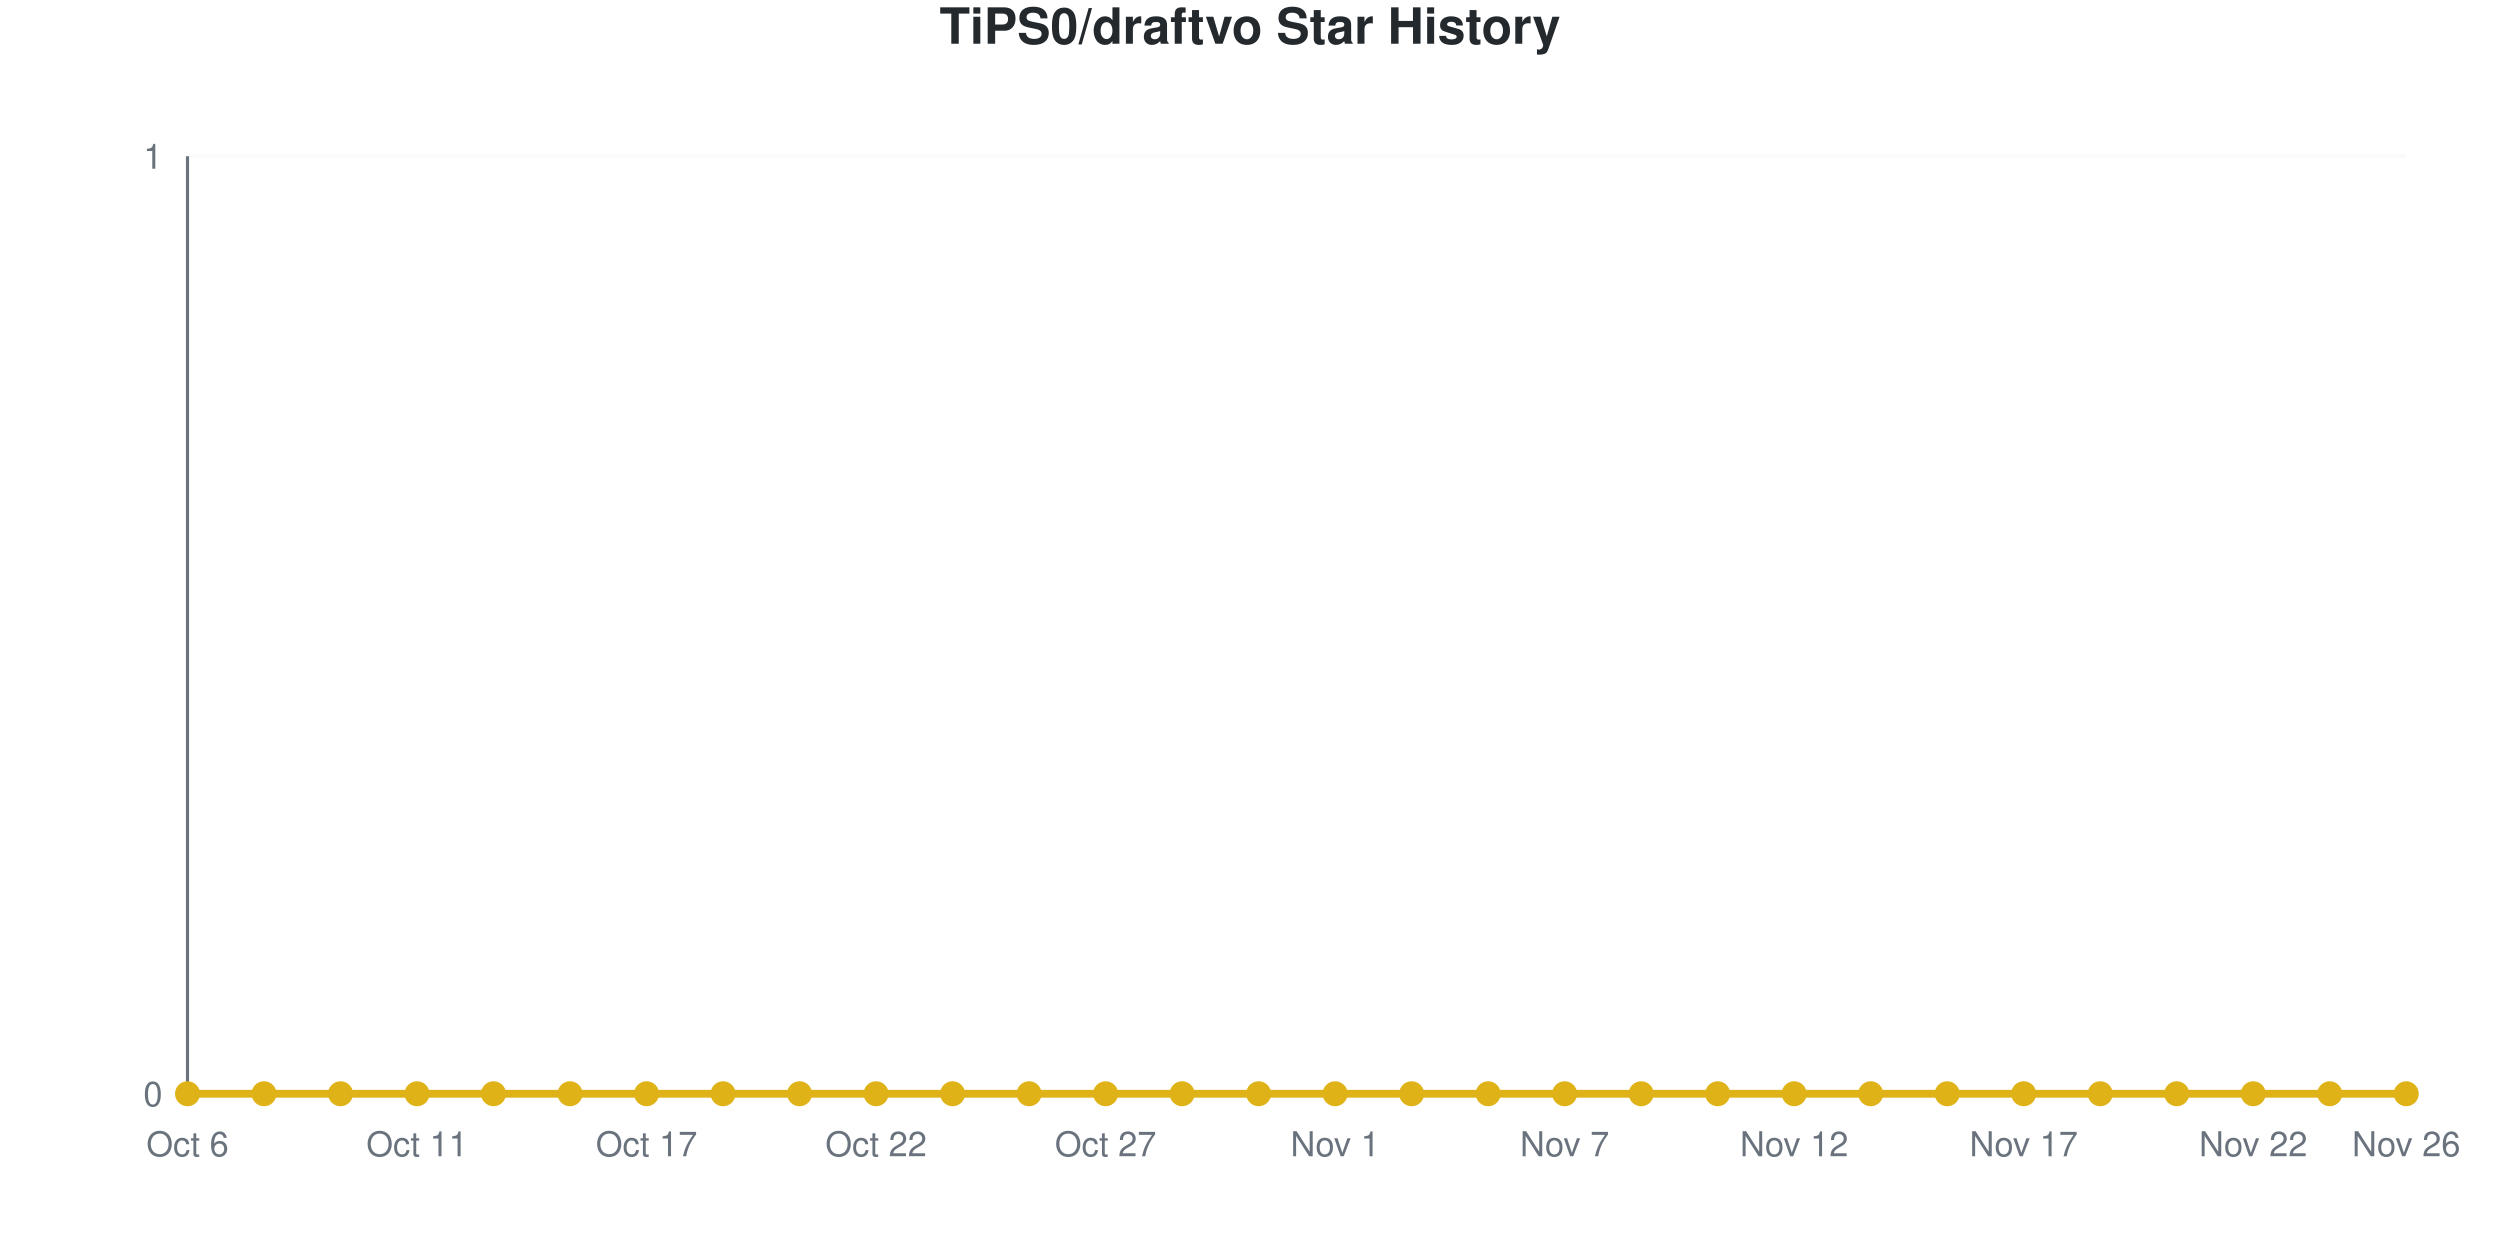
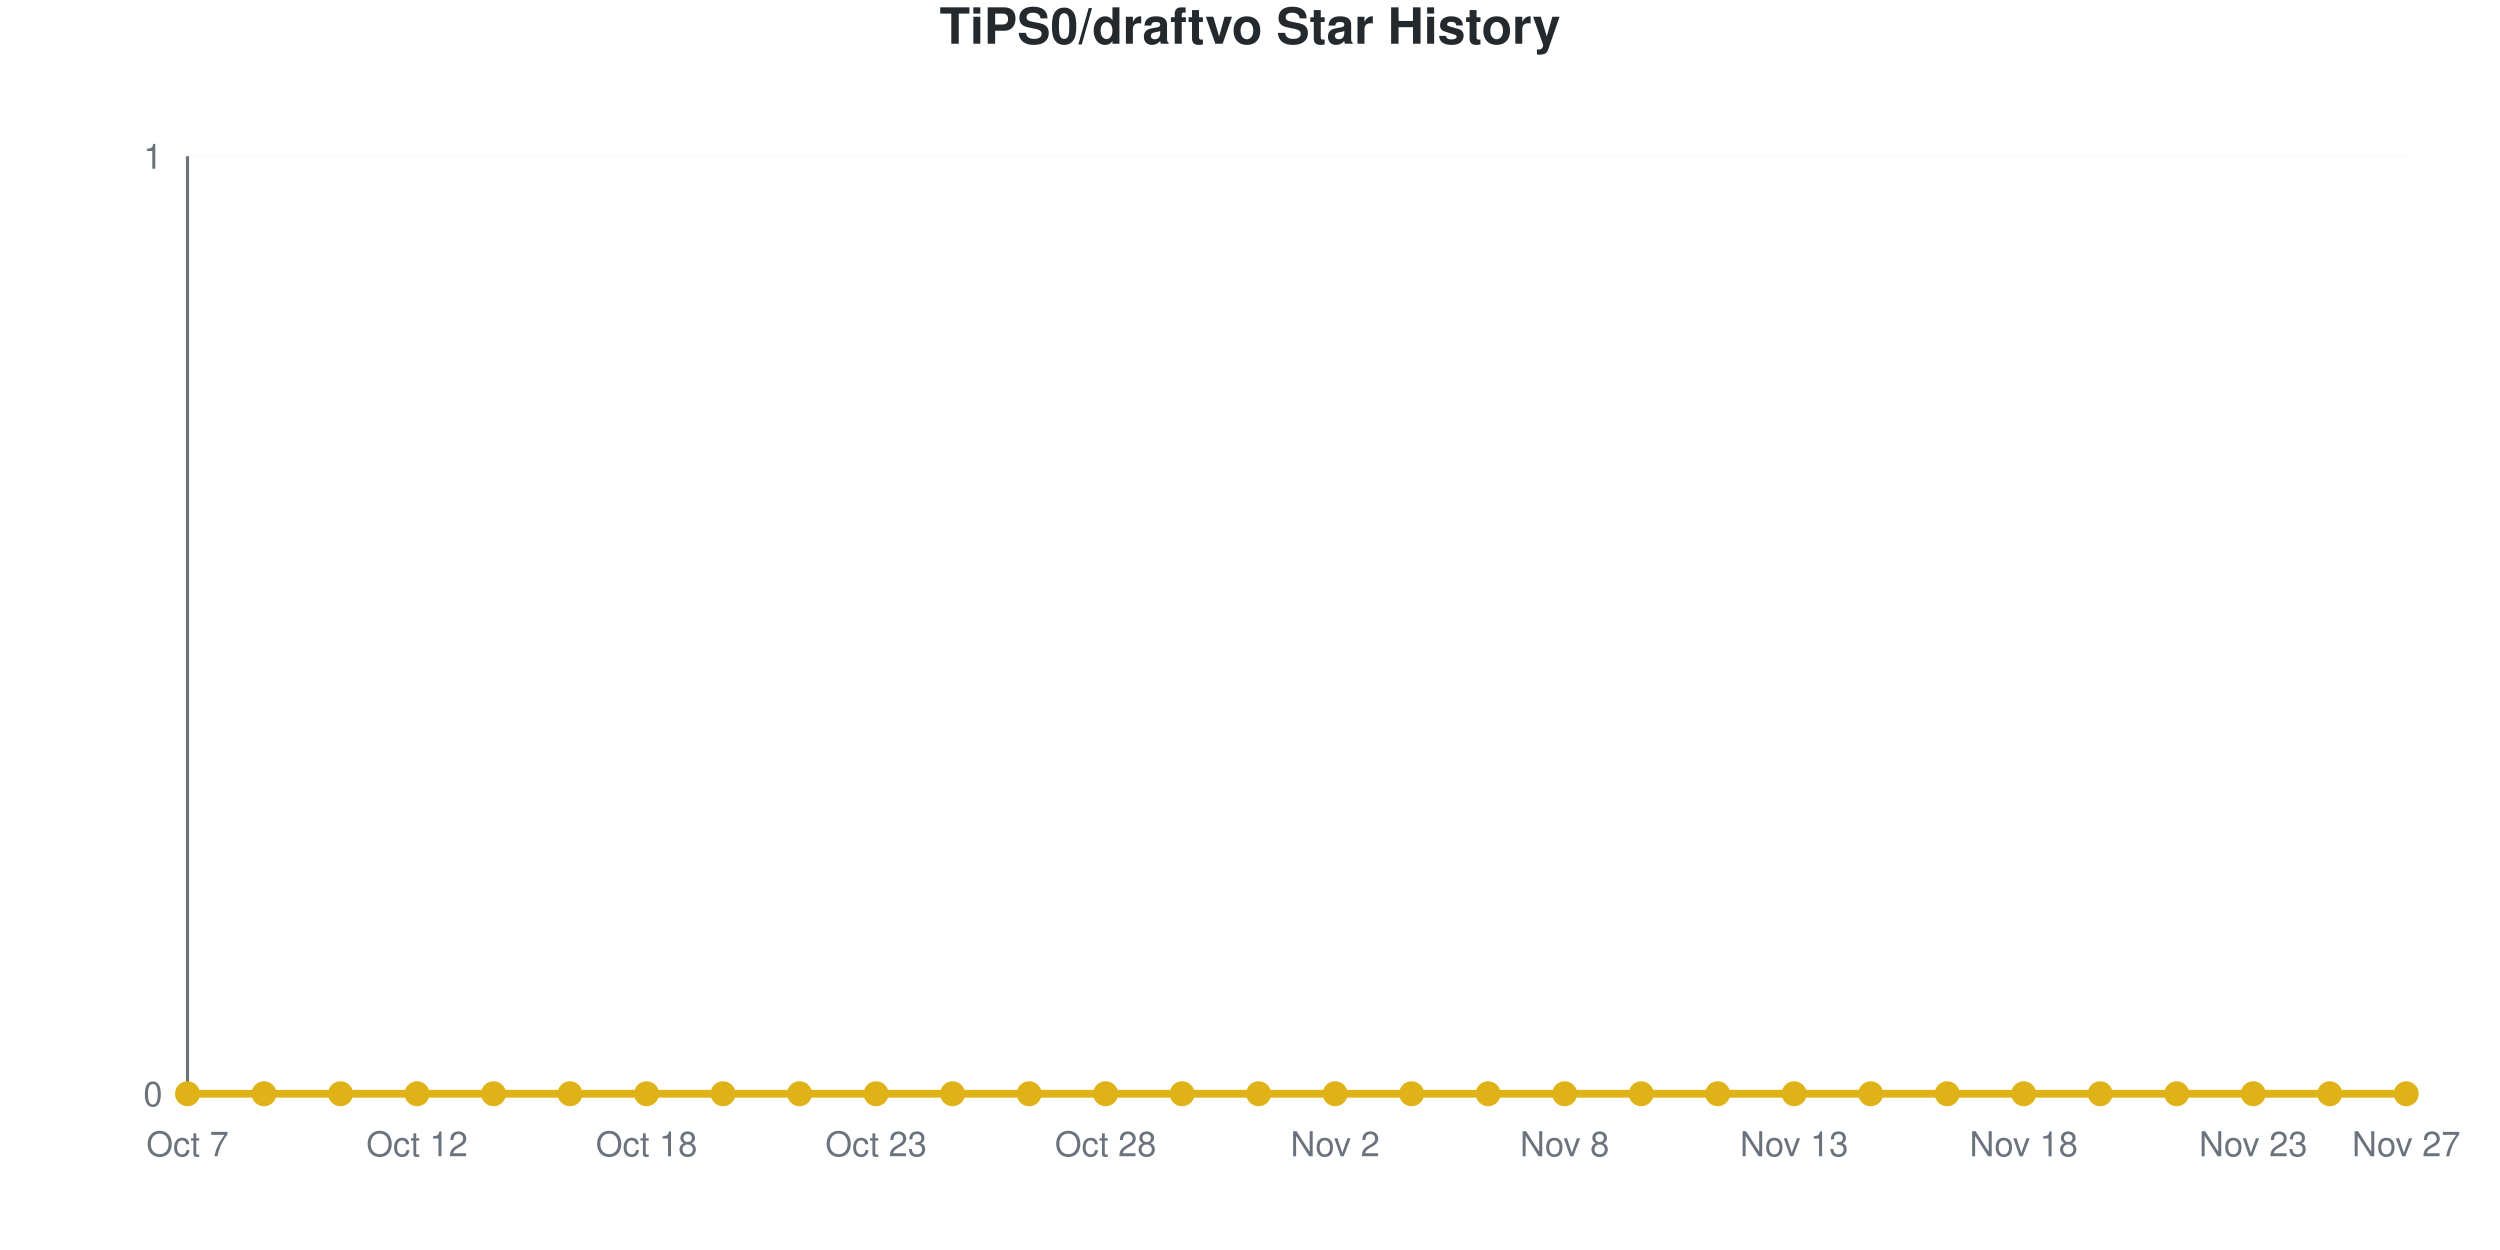
<svg xmlns="http://www.w3.org/2000/svg" viewBox="0 0 800 400" width="800" height="400" role="img">
  <style>
    @media (prefers-reduced-motion: no-preference) {
      @keyframes drawLine {
        to { stroke-dashoffset: 0; }
      }
      @keyframes fadeInPoint {
        0% { opacity: 0; }
        100% { opacity: 1; }
      }
      .data-line-0 {
        stroke-dasharray: 1065;
        stroke-dashoffset: 1065;
        animation: drawLine 2s ease-out forwards;
      }
      .data-point {
        opacity: 0;
        animation: fadeInPoint 0.5s ease-out forwards;
      }
    }
    .chart-bg { fill: #fff; }
    .chart-text { fill: #24292e; }
    .chart-muted { fill: #6a737d; }
    .chart-grid { stroke: #eee; }
    .chart-axis { stroke: #6a737d; }
    @media (prefers-color-scheme: dark) {
      .chart-bg { fill: #0d1117; }
      .chart-text { fill: #e6edf3; }
      .chart-muted { fill: #8b949e; }
      .chart-grid { stroke: #21262d; }
      .chart-axis { stroke: #8b949e; }
    }
  </style>
  <rect width="800" height="400" class="chart-bg" />
  <text x="400" y="14" text-anchor="middle" class="chart-text" font-size="16" font-weight="bold" font-family="-apple-system, BlinkMacSystemFont, 'Segoe UI', Helvetica, Arial, sans-serif">TiPS0/draftvo Star History</text>
  <g class="grid">
    <line x1="60" y1="350" x2="770" y2="350" class="chart-grid" stroke-opacity="0.3" />
    <text x="52" y="354" text-anchor="end" class="chart-muted" font-size="11" font-family="-apple-system, BlinkMacSystemFont, 'Segoe UI', Helvetica, Arial, sans-serif">0</text>
    <line x1="60" y1="50" x2="770" y2="50" class="chart-grid" stroke-opacity="0.3" />
    <text x="52" y="54" text-anchor="end" class="chart-muted" font-size="11" font-family="-apple-system, BlinkMacSystemFont, 'Segoe UI', Helvetica, Arial, sans-serif">1</text>
  </g>
  <g class="milestones">
    
  </g>
  <g class="x-axis">
-     <text x="60" y="370" text-anchor="middle" class="chart-muted" font-size="11" font-family="-apple-system, BlinkMacSystemFont, 'Segoe UI', Helvetica, Arial, sans-serif">Oct 6</text>
-     <text x="133.448" y="370" text-anchor="middle" class="chart-muted" font-size="11" font-family="-apple-system, BlinkMacSystemFont, 'Segoe UI', Helvetica, Arial, sans-serif">Oct 11</text>
-     <text x="206.897" y="370" text-anchor="middle" class="chart-muted" font-size="11" font-family="-apple-system, BlinkMacSystemFont, 'Segoe UI', Helvetica, Arial, sans-serif">Oct 17</text>
-     <text x="280.345" y="370" text-anchor="middle" class="chart-muted" font-size="11" font-family="-apple-system, BlinkMacSystemFont, 'Segoe UI', Helvetica, Arial, sans-serif">Oct 22</text>
-     <text x="353.793" y="370" text-anchor="middle" class="chart-muted" font-size="11" font-family="-apple-system, BlinkMacSystemFont, 'Segoe UI', Helvetica, Arial, sans-serif">Oct 27</text>
-     <text x="427.241" y="370" text-anchor="middle" class="chart-muted" font-size="11" font-family="-apple-system, BlinkMacSystemFont, 'Segoe UI', Helvetica, Arial, sans-serif">Nov 1</text>
-     <text x="500.69" y="370" text-anchor="middle" class="chart-muted" font-size="11" font-family="-apple-system, BlinkMacSystemFont, 'Segoe UI', Helvetica, Arial, sans-serif">Nov 7</text>
-     <text x="574.138" y="370" text-anchor="middle" class="chart-muted" font-size="11" font-family="-apple-system, BlinkMacSystemFont, 'Segoe UI', Helvetica, Arial, sans-serif">Nov 12</text>
-     <text x="647.586" y="370" text-anchor="middle" class="chart-muted" font-size="11" font-family="-apple-system, BlinkMacSystemFont, 'Segoe UI', Helvetica, Arial, sans-serif">Nov 17</text>
-     <text x="721.034" y="370" text-anchor="middle" class="chart-muted" font-size="11" font-family="-apple-system, BlinkMacSystemFont, 'Segoe UI', Helvetica, Arial, sans-serif">Nov 22</text>
-     <text x="770" y="370" text-anchor="middle" class="chart-muted" font-size="11" font-family="-apple-system, BlinkMacSystemFont, 'Segoe UI', Helvetica, Arial, sans-serif">Nov 26</text>
+     <text x="60" y="370" text-anchor="middle" class="chart-muted" font-size="11" font-family="-apple-system, BlinkMacSystemFont, 'Segoe UI', Helvetica, Arial, sans-serif">Oct 7</text>
+     <text x="133.448" y="370" text-anchor="middle" class="chart-muted" font-size="11" font-family="-apple-system, BlinkMacSystemFont, 'Segoe UI', Helvetica, Arial, sans-serif">Oct 12</text>
+     <text x="206.897" y="370" text-anchor="middle" class="chart-muted" font-size="11" font-family="-apple-system, BlinkMacSystemFont, 'Segoe UI', Helvetica, Arial, sans-serif">Oct 18</text>
+     <text x="280.345" y="370" text-anchor="middle" class="chart-muted" font-size="11" font-family="-apple-system, BlinkMacSystemFont, 'Segoe UI', Helvetica, Arial, sans-serif">Oct 23</text>
+     <text x="353.793" y="370" text-anchor="middle" class="chart-muted" font-size="11" font-family="-apple-system, BlinkMacSystemFont, 'Segoe UI', Helvetica, Arial, sans-serif">Oct 28</text>
+     <text x="427.241" y="370" text-anchor="middle" class="chart-muted" font-size="11" font-family="-apple-system, BlinkMacSystemFont, 'Segoe UI', Helvetica, Arial, sans-serif">Nov 2</text>
+     <text x="500.69" y="370" text-anchor="middle" class="chart-muted" font-size="11" font-family="-apple-system, BlinkMacSystemFont, 'Segoe UI', Helvetica, Arial, sans-serif">Nov 8</text>
+     <text x="574.138" y="370" text-anchor="middle" class="chart-muted" font-size="11" font-family="-apple-system, BlinkMacSystemFont, 'Segoe UI', Helvetica, Arial, sans-serif">Nov 13</text>
+     <text x="647.586" y="370" text-anchor="middle" class="chart-muted" font-size="11" font-family="-apple-system, BlinkMacSystemFont, 'Segoe UI', Helvetica, Arial, sans-serif">Nov 18</text>
+     <text x="721.034" y="370" text-anchor="middle" class="chart-muted" font-size="11" font-family="-apple-system, BlinkMacSystemFont, 'Segoe UI', Helvetica, Arial, sans-serif">Nov 23</text>
+     <text x="770" y="370" text-anchor="middle" class="chart-muted" font-size="11" font-family="-apple-system, BlinkMacSystemFont, 'Segoe UI', Helvetica, Arial, sans-serif">Nov 27</text>
  </g>
  <line x1="60" y1="50" x2="60" y2="350" class="chart-axis" stroke-width="1" />
  <line x1="60" y1="350" x2="770" y2="350" class="chart-axis" stroke-width="1" />
  <path d="M60,350 L60,350 C68.161,350 76.322,350 84.483,350 C92.644,350 100.805,350 108.966,350 C117.126,350 125.287,350 133.448,350 C141.609,350 149.77,350 157.931,350 C166.092,350 174.253,350 182.414,350 C190.575,350 198.736,350 206.897,350 C215.057,350 223.218,350 231.379,350 C239.54,350 247.701,350 255.862,350 C264.023,350 272.184,350 280.345,350 C288.506,350 296.667,350 304.828,350 C312.989,350 321.149,350 329.31,350 C337.471,350 345.632,350 353.793,350 C361.954,350 370.115,350 378.276,350 C386.437,350 394.598,350 402.759,350 C410.92,350 419.08,350 427.241,350 C435.402,350 443.563,350 451.724,350 C459.885,350 468.046,350 476.207,350 C484.368,350 492.529,350 500.69,350 C508.851,350 517.011,350 525.172,350 C533.333,350 541.494,350 549.655,350 C557.816,350 565.977,350 574.138,350 C582.299,350 590.46,350 598.621,350 C606.782,350 614.943,350 623.103,350 C631.264,350 639.425,350 647.586,350 C655.747,350 663.908,350 672.069,350 C680.23,350 688.391,350 696.552,350 C704.713,350 712.874,350 721.034,350 C729.195,350 737.356,350 745.517,350 C753.678,350 761.839,350 770,350 L770,350 L60,350 Z" fill="#dfb317" fill-opacity="0.1" />
  <path d="M60,350 L60,350 C68.161,350 76.322,350 84.483,350 C92.644,350 100.805,350 108.966,350 C117.126,350 125.287,350 133.448,350 C141.609,350 149.77,350 157.931,350 C166.092,350 174.253,350 182.414,350 C190.575,350 198.736,350 206.897,350 C215.057,350 223.218,350 231.379,350 C239.54,350 247.701,350 255.862,350 C264.023,350 272.184,350 280.345,350 C288.506,350 296.667,350 304.828,350 C312.989,350 321.149,350 329.31,350 C337.471,350 345.632,350 353.793,350 C361.954,350 370.115,350 378.276,350 C386.437,350 394.598,350 402.759,350 C410.92,350 419.08,350 427.241,350 C435.402,350 443.563,350 451.724,350 C459.885,350 468.046,350 476.207,350 C484.368,350 492.529,350 500.69,350 C508.851,350 517.011,350 525.172,350 C533.333,350 541.494,350 549.655,350 C557.816,350 565.977,350 574.138,350 C582.299,350 590.46,350 598.621,350 C606.782,350 614.943,350 623.103,350 C631.264,350 639.425,350 647.586,350 C655.747,350 663.908,350 672.069,350 C680.23,350 688.391,350 696.552,350 C704.713,350 712.874,350 721.034,350 C729.195,350 737.356,350 745.517,350 C753.678,350 761.839,350 770,350" fill="none" stroke="#dfb317" stroke-width="2.5" class="data-line-0" />
  <g class="points">
    <circle cx="60" cy="350" r="4" fill="#dfb317" class="data-point" style="animation-delay: 1.50s" />
    <circle cx="84.483" cy="350" r="4" fill="#dfb317" class="data-point" style="animation-delay: 1.55s" />
    <circle cx="108.966" cy="350" r="4" fill="#dfb317" class="data-point" style="animation-delay: 1.60s" />
    <circle cx="133.448" cy="350" r="4" fill="#dfb317" class="data-point" style="animation-delay: 1.65s" />
    <circle cx="157.931" cy="350" r="4" fill="#dfb317" class="data-point" style="animation-delay: 1.70s" />
    <circle cx="182.414" cy="350" r="4" fill="#dfb317" class="data-point" style="animation-delay: 1.75s" />
    <circle cx="206.897" cy="350" r="4" fill="#dfb317" class="data-point" style="animation-delay: 1.80s" />
    <circle cx="231.379" cy="350" r="4" fill="#dfb317" class="data-point" style="animation-delay: 1.85s" />
    <circle cx="255.862" cy="350" r="4" fill="#dfb317" class="data-point" style="animation-delay: 1.90s" />
    <circle cx="280.345" cy="350" r="4" fill="#dfb317" class="data-point" style="animation-delay: 1.95s" />
    <circle cx="304.828" cy="350" r="4" fill="#dfb317" class="data-point" style="animation-delay: 2.00s" />
    <circle cx="329.31" cy="350" r="4" fill="#dfb317" class="data-point" style="animation-delay: 2.05s" />
    <circle cx="353.793" cy="350" r="4" fill="#dfb317" class="data-point" style="animation-delay: 2.10s" />
    <circle cx="378.276" cy="350" r="4" fill="#dfb317" class="data-point" style="animation-delay: 2.15s" />
    <circle cx="402.759" cy="350" r="4" fill="#dfb317" class="data-point" style="animation-delay: 2.20s" />
    <circle cx="427.241" cy="350" r="4" fill="#dfb317" class="data-point" style="animation-delay: 2.25s" />
    <circle cx="451.724" cy="350" r="4" fill="#dfb317" class="data-point" style="animation-delay: 2.30s" />
    <circle cx="476.207" cy="350" r="4" fill="#dfb317" class="data-point" style="animation-delay: 2.35s" />
    <circle cx="500.69" cy="350" r="4" fill="#dfb317" class="data-point" style="animation-delay: 2.40s" />
    <circle cx="525.172" cy="350" r="4" fill="#dfb317" class="data-point" style="animation-delay: 2.45s" />
    <circle cx="549.655" cy="350" r="4" fill="#dfb317" class="data-point" style="animation-delay: 2.50s" />
    <circle cx="574.138" cy="350" r="4" fill="#dfb317" class="data-point" style="animation-delay: 2.55s" />
    <circle cx="598.621" cy="350" r="4" fill="#dfb317" class="data-point" style="animation-delay: 2.60s" />
    <circle cx="623.103" cy="350" r="4" fill="#dfb317" class="data-point" style="animation-delay: 2.65s" />
    <circle cx="647.586" cy="350" r="4" fill="#dfb317" class="data-point" style="animation-delay: 2.70s" />
    <circle cx="672.069" cy="350" r="4" fill="#dfb317" class="data-point" style="animation-delay: 2.75s" />
    <circle cx="696.552" cy="350" r="4" fill="#dfb317" class="data-point" style="animation-delay: 2.80s" />
    <circle cx="721.034" cy="350" r="4" fill="#dfb317" class="data-point" style="animation-delay: 2.85s" />
    <circle cx="745.517" cy="350" r="4" fill="#dfb317" class="data-point" style="animation-delay: 2.90s" />
    <circle cx="770" cy="350" r="4" fill="#dfb317" class="data-point" style="animation-delay: 2.95s" />
  </g>
</svg>
